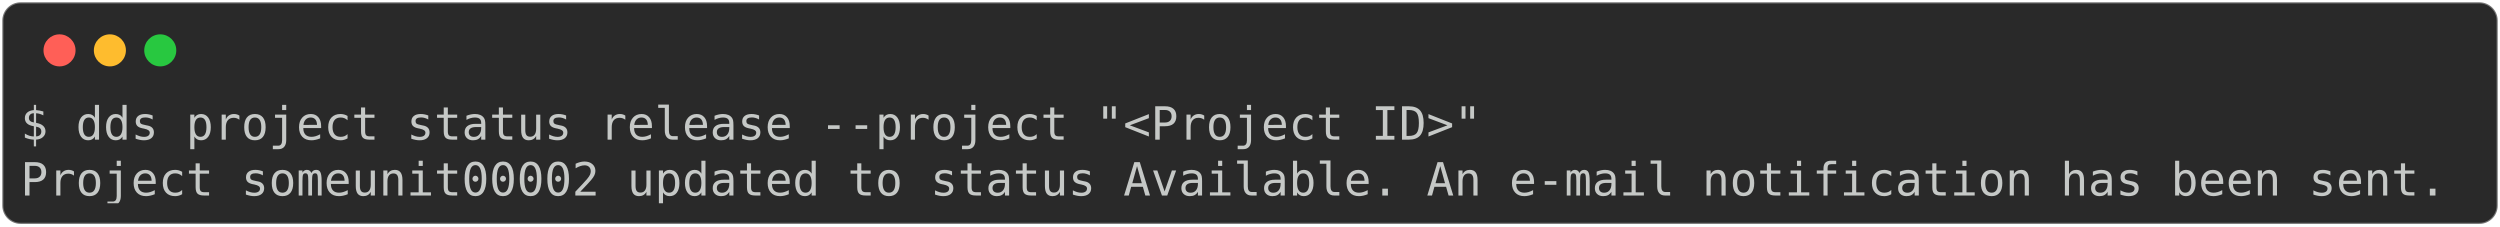
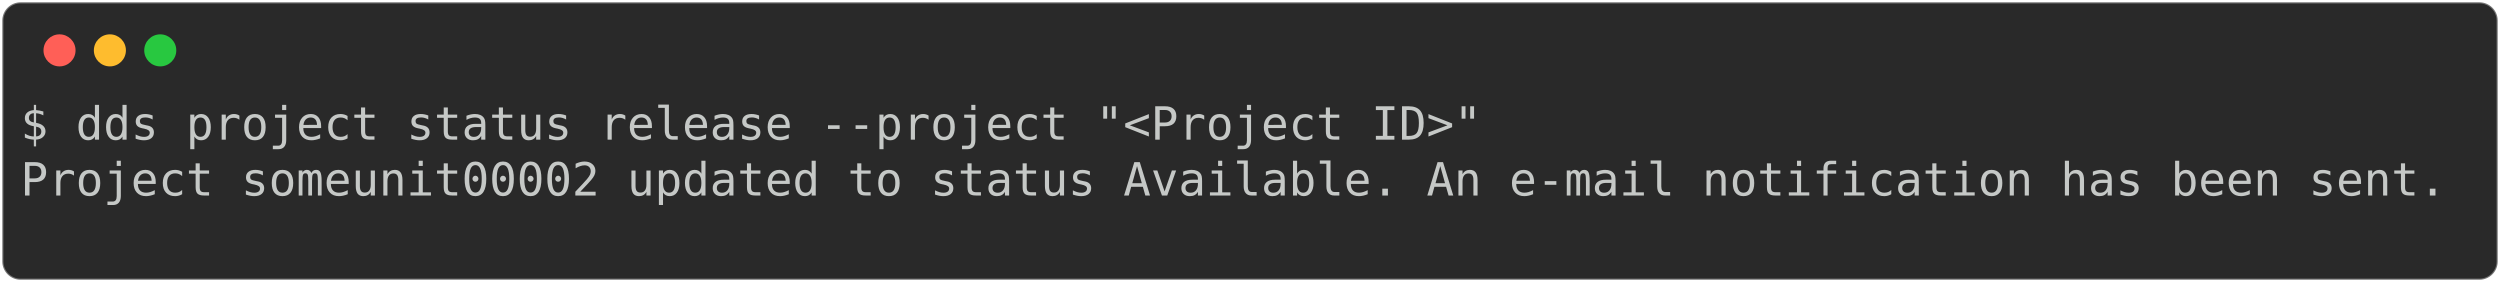
- <svg xmlns="http://www.w3.org/2000/svg" class="rich-terminal" viewBox="0 0 1092 98.8">
+ <svg xmlns="http://www.w3.org/2000/svg" class="rich-terminal" viewBox="0 0 1092 123.2">
  <style>

    @font-face {
        font-family: "Fira Code";
        src: local("FiraCode-Regular"),
                url("https://cdnjs.cloudflare.com/ajax/libs/firacode/6.2.0/woff2/FiraCode-Regular.woff2") format("woff2"),
                url("https://cdnjs.cloudflare.com/ajax/libs/firacode/6.2.0/woff/FiraCode-Regular.woff") format("woff");
        font-style: normal;
        font-weight: 400;
    }
    @font-face {
        font-family: "Fira Code";
        src: local("FiraCode-Bold"),
                url("https://cdnjs.cloudflare.com/ajax/libs/firacode/6.2.0/woff2/FiraCode-Bold.woff2") format("woff2"),
                url("https://cdnjs.cloudflare.com/ajax/libs/firacode/6.2.0/woff/FiraCode-Bold.woff") format("woff");
        font-style: bold;
        font-weight: 700;
    }

-     .terminal-745619694-matrix {
+     .terminal-2823112860-matrix {
        font-family: Fira Code, monospace;
        font-size: 20px;
        line-height: 24.4px;
        font-variant-east-asian: full-width;
    }

-     .terminal-745619694-title {
+     .terminal-2823112860-title {
        font-size: 18px;
        font-weight: bold;
        font-family: arial;
    }

-     .terminal-745619694-r1 { fill: #c5c8c6 }
+     .terminal-2823112860-r1 { fill: #c5c8c6 }
    </style>
  <defs>
-     <clipPath id="terminal-745619694-clip-terminal">
-       <rect x="0" y="0" width="1072.6" height="47.8" />
+     <clipPath id="terminal-2823112860-clip-terminal">
+       <rect x="0" y="0" width="1072.6" height="72.2" />
    </clipPath>
-     <clipPath id="terminal-745619694-line-0">
+     <clipPath id="terminal-2823112860-line-0">
      <rect x="0" y="1.5" width="1073.6" height="24.65" />
    </clipPath>
+     <clipPath id="terminal-2823112860-line-1">
+       <rect x="0" y="25.9" width="1073.6" height="24.65" />
+     </clipPath>
  </defs>
-   <rect fill="#292929" stroke="rgba(255,255,255,0.35)" stroke-width="1" x="1" y="1" width="1090" height="96.8" rx="8" />
+   <rect fill="#292929" stroke="rgba(255,255,255,0.35)" stroke-width="1" x="1" y="1" width="1090" height="121.2" rx="8" />
  <g transform="translate(26,22)">
    <circle cx="0" cy="0" r="7" fill="#ff5f57" />
    <circle cx="22" cy="0" r="7" fill="#febc2e" />
    <circle cx="44" cy="0" r="7" fill="#28c840" />
  </g>
-   <g transform="translate(9, 41)" clip-path="url(#terminal-745619694-clip-terminal)">
-     <g class="terminal-745619694-matrix">
-       <text class="terminal-745619694-r1" x="0" y="20" textLength="646.6" clip-path="url(#terminal-745619694-line-0)">$ dds project status release --project "&lt;Project ID&gt;"</text>
-       <text class="terminal-745619694-r1" x="1073.6" y="20" textLength="12.2" clip-path="url(#terminal-745619694-line-0)">
+   <g transform="translate(9, 41)" clip-path="url(#terminal-2823112860-clip-terminal)">
+     <g class="terminal-2823112860-matrix">
+       <text class="terminal-2823112860-r1" x="0" y="20" textLength="646.6" clip-path="url(#terminal-2823112860-line-0)">$ dds project status release --project "&lt;Project ID&gt;"</text>
+       <text class="terminal-2823112860-r1" x="1073.6" y="20" textLength="12.2" clip-path="url(#terminal-2823112860-line-0)">
</text>
-       <text class="terminal-745619694-r1" x="0" y="44.4" textLength="1073.6" clip-path="url(#terminal-745619694-line-1)">Project someunit00002 updated to status Available. An e-mail notification has been sent.</text>
-       <text class="terminal-745619694-r1" x="1073.6" y="44.4" textLength="12.2" clip-path="url(#terminal-745619694-line-1)">
+       <text class="terminal-2823112860-r1" x="0" y="44.4" textLength="1073.6" clip-path="url(#terminal-2823112860-line-1)">Project someunit00002 updated to status Available. An e-mail notification has been sent.</text>
+       <text class="terminal-2823112860-r1" x="1073.6" y="44.4" textLength="12.2" clip-path="url(#terminal-2823112860-line-1)">
+ </text>
+       <text class="terminal-2823112860-r1" x="1073.6" y="68.8" textLength="12.2" clip-path="url(#terminal-2823112860-line-2)">
</text>
    </g>
  </g>
</svg>
